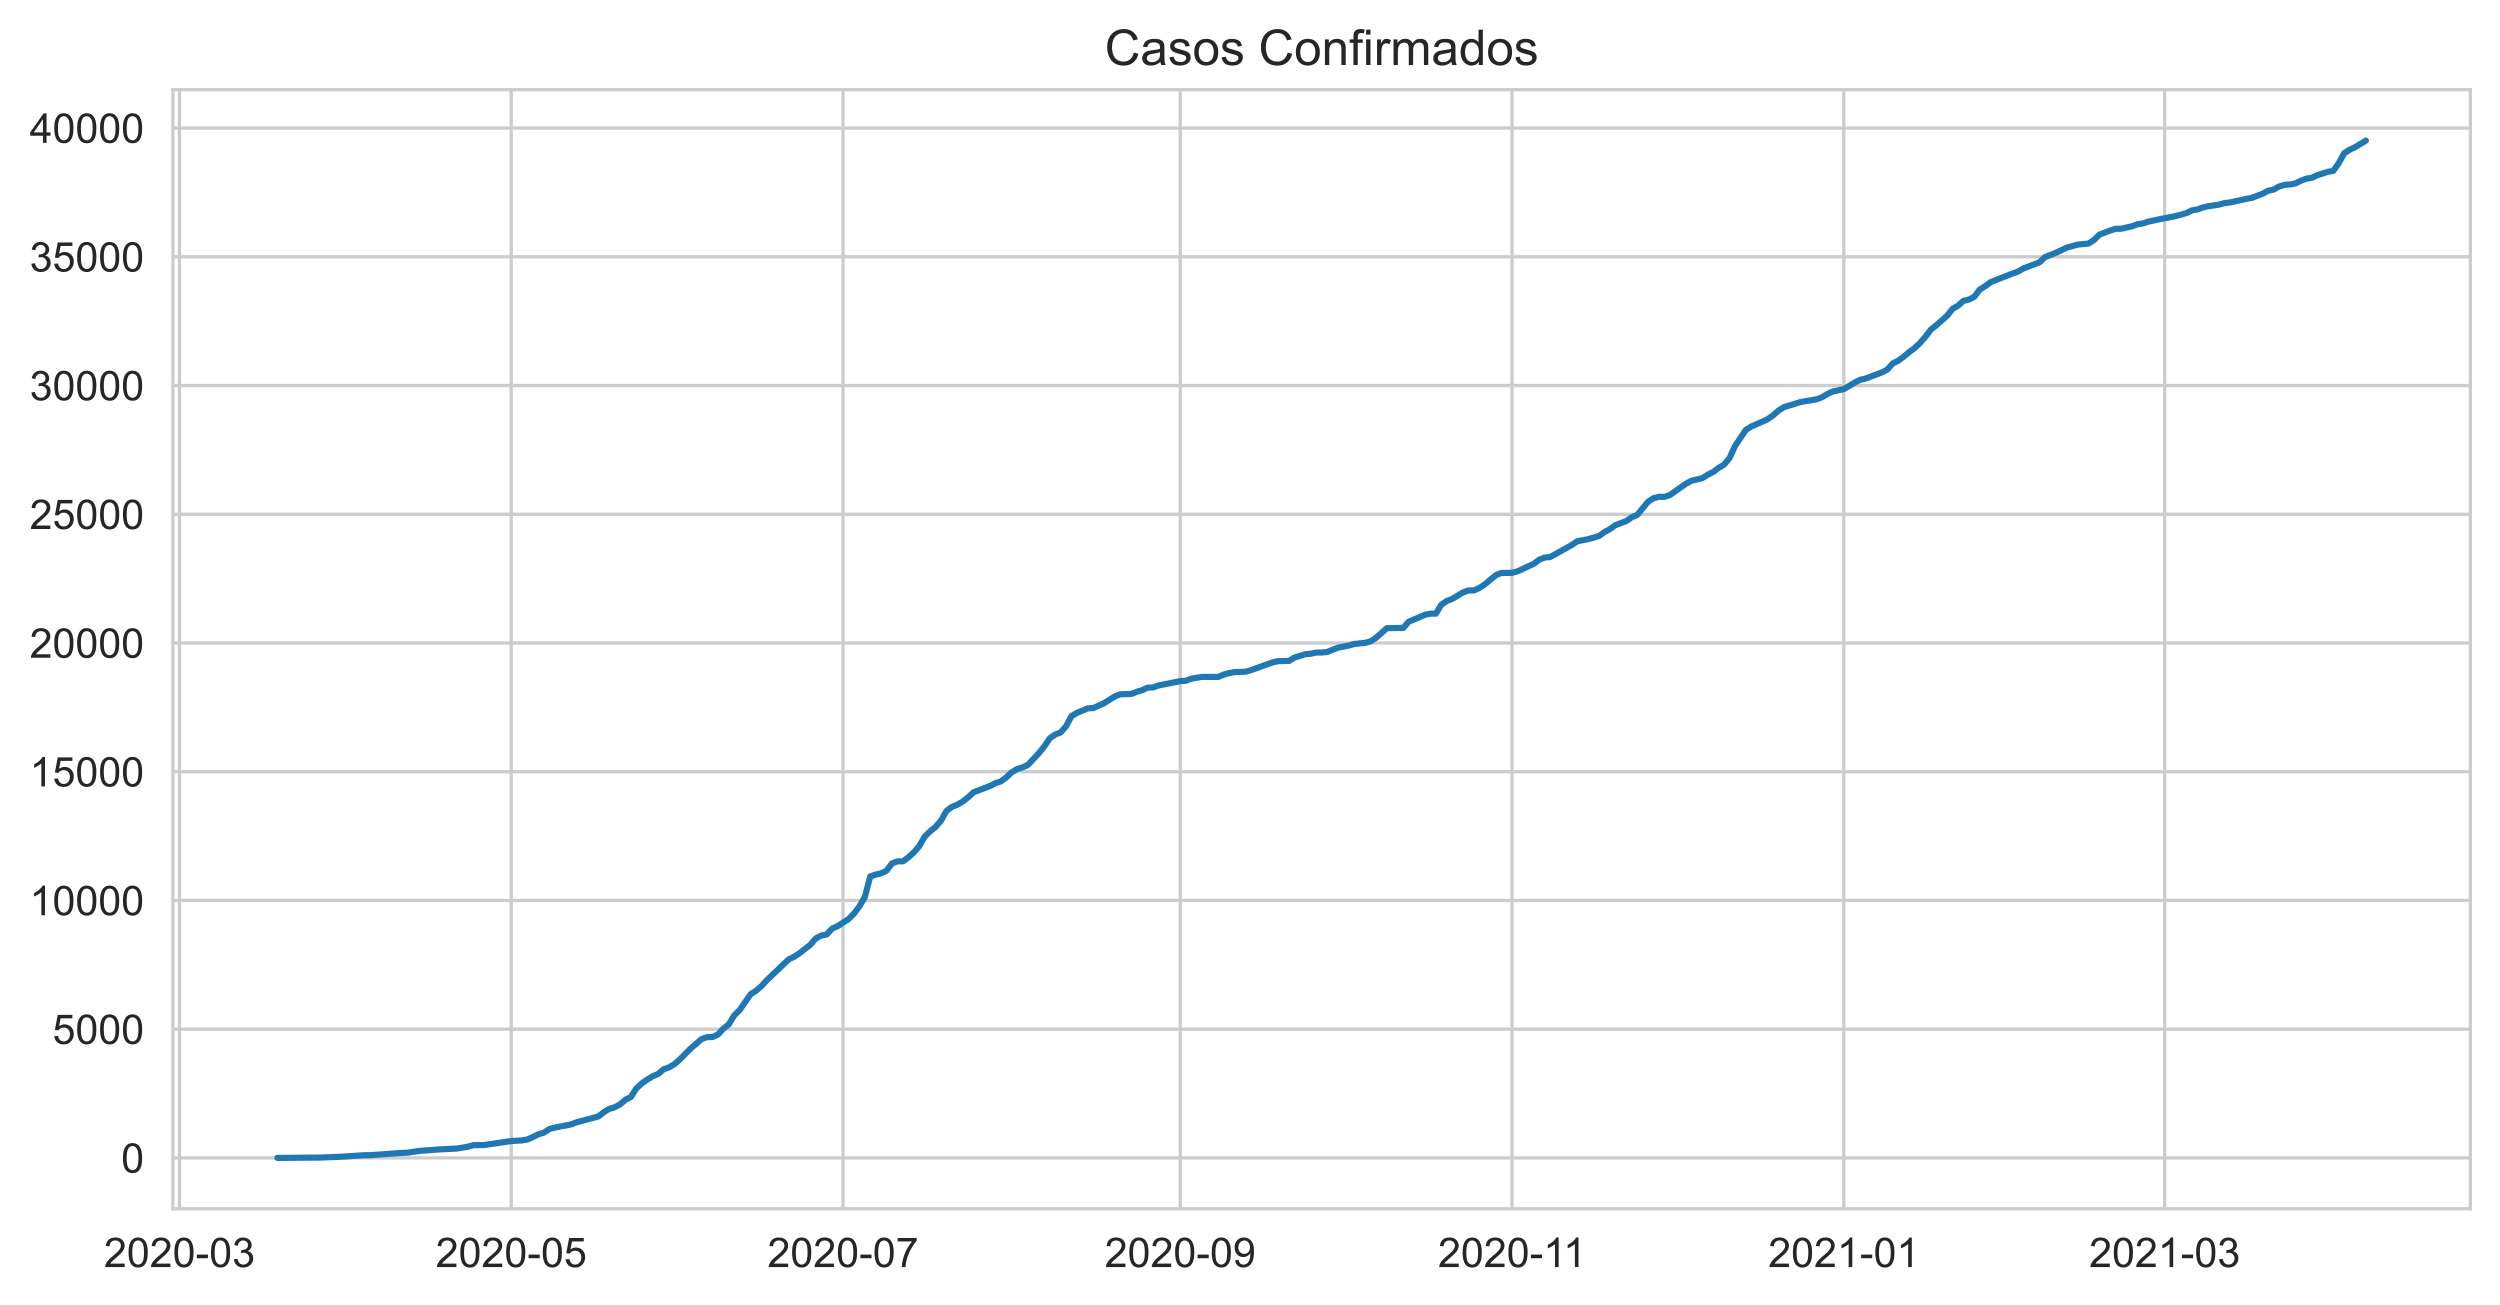
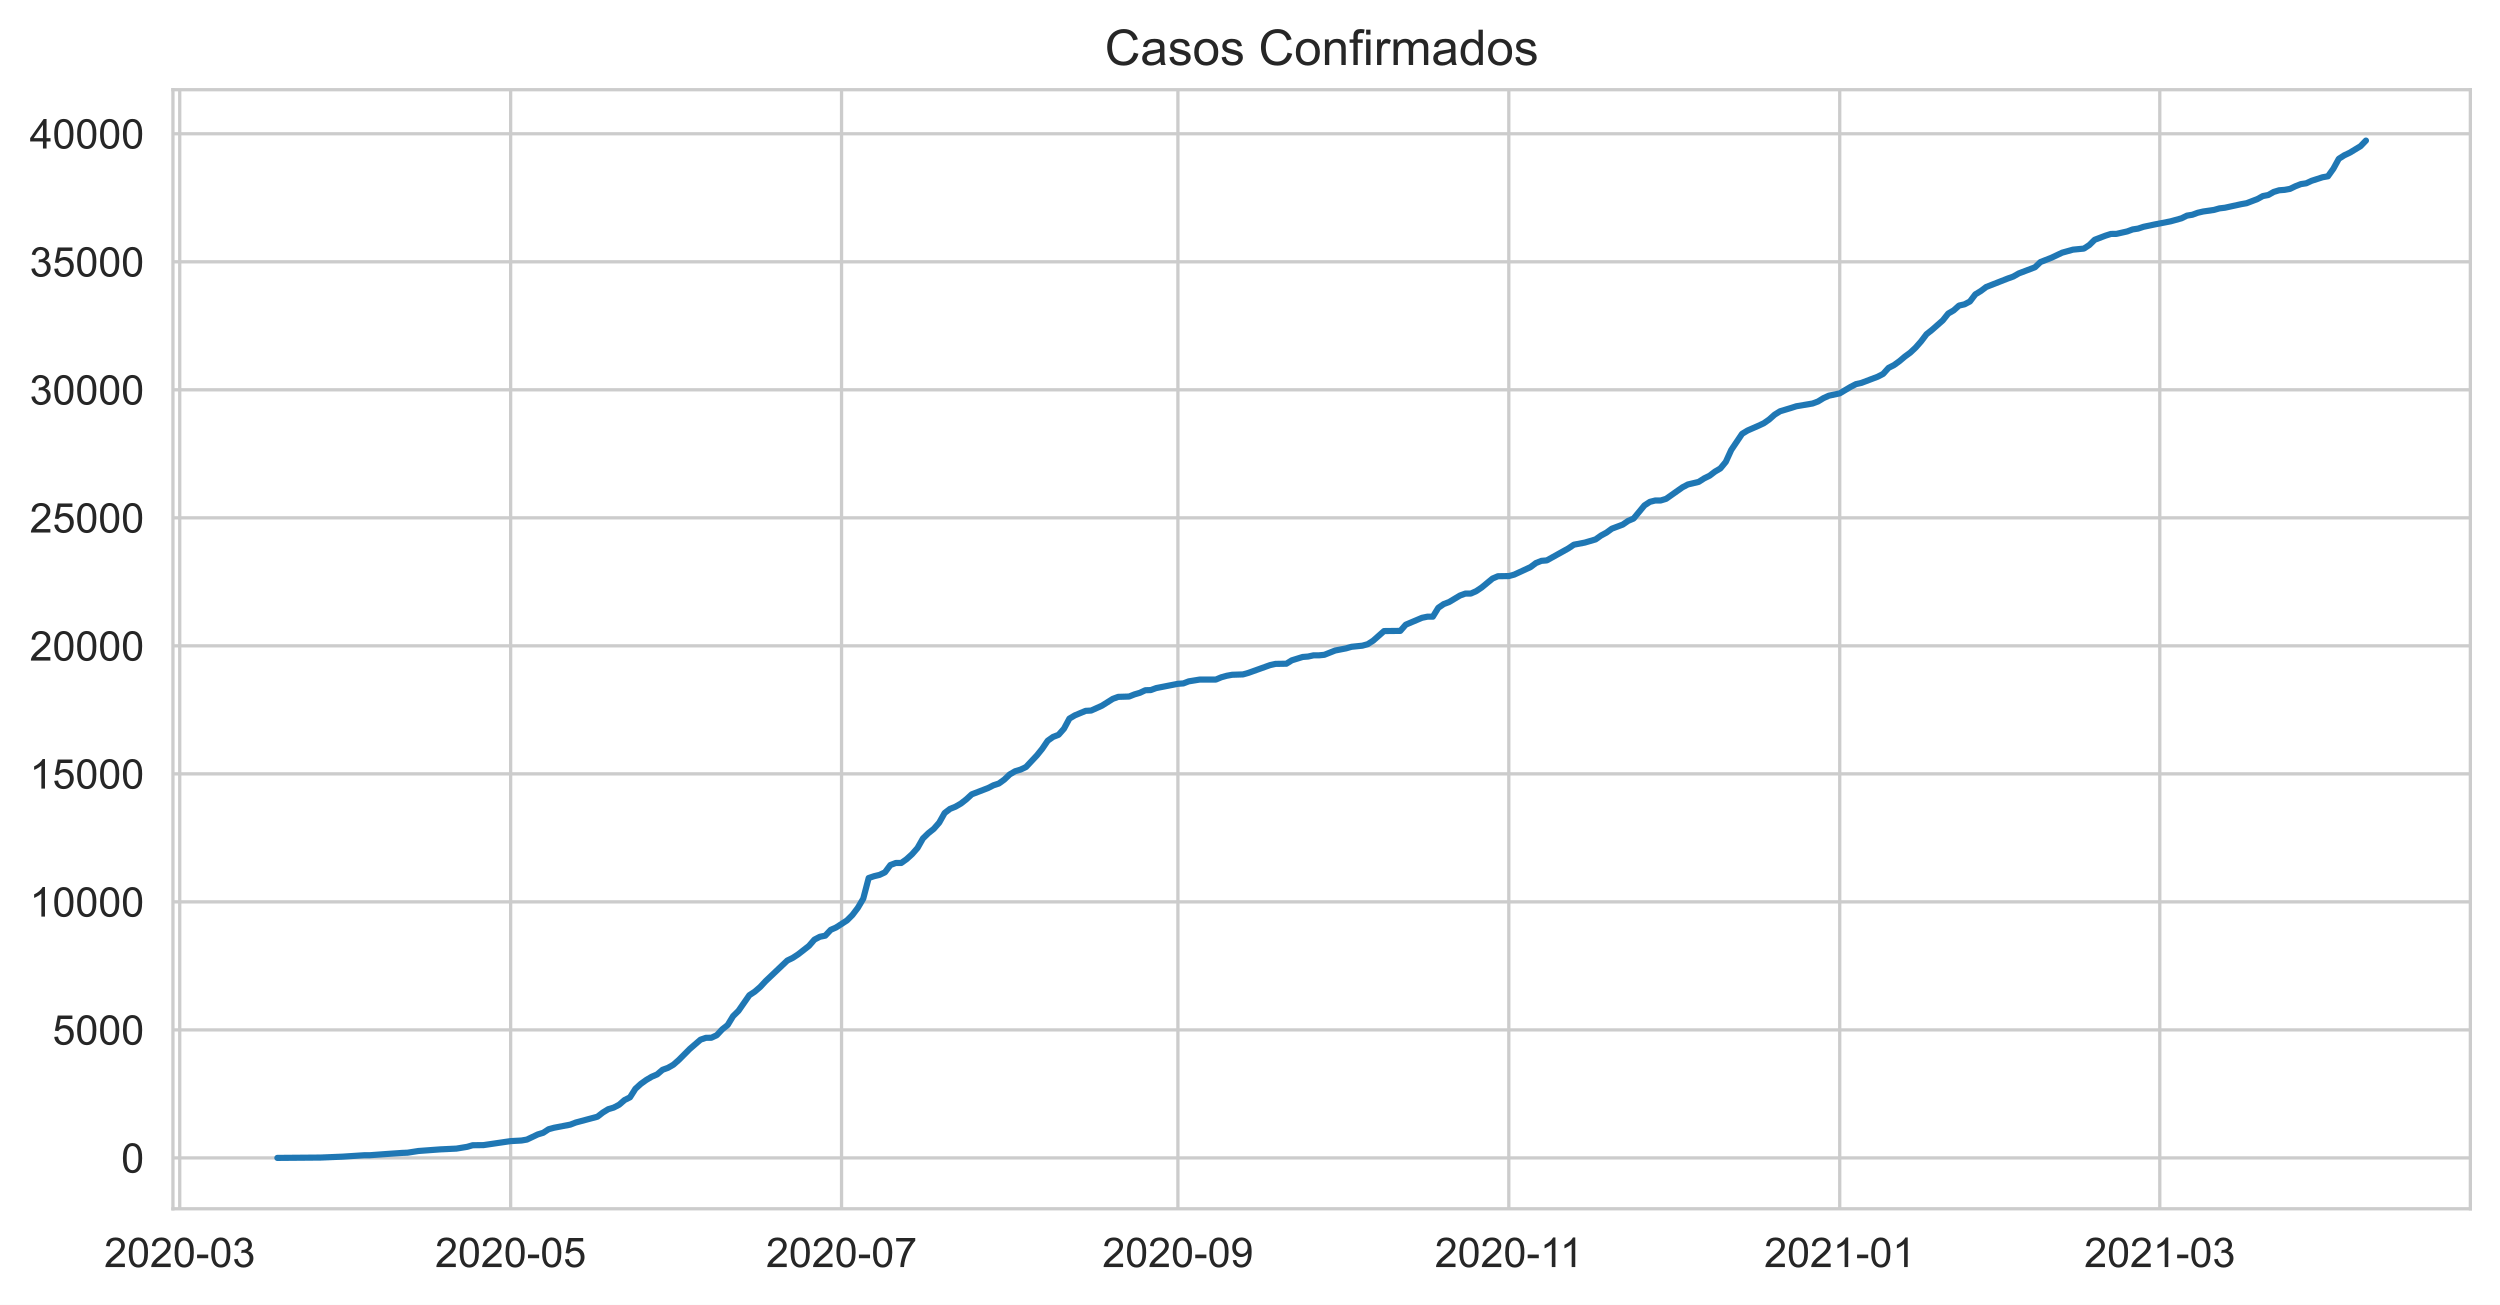
<svg xmlns="http://www.w3.org/2000/svg" xmlns:xlink="http://www.w3.org/1999/xlink" height="316.935pt" version="1.1" viewBox="0 0 607.205 316.935" width="607.205pt">
  <defs>
    <style type="text/css">*{stroke-linecap:butt;stroke-linejoin:round;}</style>
  </defs>
  <g id="figure_1">
    <g id="patch_1">
      <path d="M 0 316.935  L 607.205 316.935  L 607.205 0  L 0 0  z " style="fill:#ffffff;" />
    </g>
    <g id="axes_1">
      <g id="patch_2">
        <path d="M 42.005 293.589  L 600.005 293.589  L 600.005 21.789  L 42.005 21.789  z " style="fill:#ffffff;" />
      </g>
      <g id="matplotlib.axis_1">
        <g id="xtick_1">
          <g id="line2d_1">
-             <path clip-path="url(#p573a81bcd4)" d="M 43.59 293.589  L 43.59 21.789  " style="fill:none;stroke:#cccccc;stroke-linecap:round;stroke-width:0.8;" />
+             <path clip-path="url(#pfd7c9fdc1a)" d="M 43.652 293.589  L 43.652 21.789  " style="fill:none;stroke:#cccccc;stroke-linecap:round;stroke-width:0.8;" />
          </g>
          <g id="text_1">
-             <g style="fill:#262626;" transform="translate(25.24226 307.7472)scale(0.1 -0.1)">
+             <g style="fill:#262626;" transform="translate(25.30402 307.7472)scale(0.1 -0.1)">
              <defs>
                <path d="M 3222 541  L 3222 0  L 194 0  Q 188 203 259 391  Q 375 700 629 1000  Q 884 1300 1366 1694  Q 2113 2306 2375 2664  Q 2638 3022 2638 3341  Q 2638 3675 2398 3904  Q 2159 4134 1775 4134  Q 1369 4134 1125 3890  Q 881 3647 878 3216  L 300 3275  Q 359 3922 746 4261  Q 1134 4600 1788 4600  Q 2447 4600 2831 4234  Q 3216 3869 3216 3328  Q 3216 3053 3103 2787  Q 2991 2522 2730 2228  Q 2469 1934 1863 1422  Q 1356 997 1212 845  Q 1069 694 975 541  L 3222 541  z " id="ArialMT-32" transform="scale(0.015625)" />
                <path d="M 266 2259  Q 266 3072 433 3567  Q 600 4063 929 4331  Q 1259 4600 1759 4600  Q 2128 4600 2406 4451  Q 2684 4303 2865 4023  Q 3047 3744 3150 3342  Q 3253 2941 3253 2259  Q 3253 1453 3087 958  Q 2922 463 2592 192  Q 2263 -78 1759 -78  Q 1097 -78 719 397  Q 266 969 266 2259  z M 844 2259  Q 844 1131 1108 757  Q 1372 384 1759 384  Q 2147 384 2411 759  Q 2675 1134 2675 2259  Q 2675 3391 2411 3762  Q 2147 4134 1753 4134  Q 1366 4134 1134 3806  Q 844 3388 844 2259  z " id="ArialMT-30" transform="scale(0.015625)" />
                <path d="M 203 1375  L 203 1941  L 1931 1941  L 1931 1375  L 203 1375  z " id="ArialMT-2d" transform="scale(0.015625)" />
                <path d="M 269 1209  L 831 1284  Q 928 806 1161 595  Q 1394 384 1728 384  Q 2125 384 2398 659  Q 2672 934 2672 1341  Q 2672 1728 2419 1979  Q 2166 2231 1775 2231  Q 1616 2231 1378 2169  L 1441 2663  Q 1497 2656 1531 2656  Q 1891 2656 2178 2843  Q 2466 3031 2466 3422  Q 2466 3731 2256 3934  Q 2047 4138 1716 4138  Q 1388 4138 1169 3931  Q 950 3725 888 3313  L 325 3413  Q 428 3978 793 4289  Q 1159 4600 1703 4600  Q 2078 4600 2393 4439  Q 2709 4278 2876 4000  Q 3044 3722 3044 3409  Q 3044 3113 2884 2869  Q 2725 2625 2413 2481  Q 2819 2388 3044 2092  Q 3269 1797 3269 1353  Q 3269 753 2831 336  Q 2394 -81 1725 -81  Q 1122 -81 723 278  Q 325 638 269 1209  z " id="ArialMT-33" transform="scale(0.015625)" />
              </defs>
              <use xlink:href="#ArialMT-32" />
              <use x="55.615" xlink:href="#ArialMT-30" />
              <use x="111.23" xlink:href="#ArialMT-32" />
              <use x="166.846" xlink:href="#ArialMT-30" />
              <use x="222.461" xlink:href="#ArialMT-2d" />
              <use x="255.762" xlink:href="#ArialMT-30" />
              <use x="311.377" xlink:href="#ArialMT-33" />
            </g>
          </g>
        </g>
        <g id="xtick_2">
          <g id="line2d_2">
-             <path clip-path="url(#p573a81bcd4)" d="M 124.172 293.589  L 124.172 21.789  " style="fill:none;stroke:#cccccc;stroke-linecap:round;stroke-width:0.8;" />
+             <path clip-path="url(#pfd7c9fdc1a)" d="M 124.025 293.589  L 124.025 21.789  " style="fill:none;stroke:#cccccc;stroke-linecap:round;stroke-width:0.8;" />
          </g>
          <g id="text_2">
-             <g style="fill:#262626;" transform="translate(105.8246 307.7472)scale(0.1 -0.1)">
+             <g style="fill:#262626;" transform="translate(105.6771 307.7472)scale(0.1 -0.1)">
              <defs>
                <path d="M 266 1200  L 856 1250  Q 922 819 1161 601  Q 1400 384 1738 384  Q 2144 384 2425 690  Q 2706 997 2706 1503  Q 2706 1984 2436 2262  Q 2166 2541 1728 2541  Q 1456 2541 1237 2417  Q 1019 2294 894 2097  L 366 2166  L 809 4519  L 3088 4519  L 3088 3981  L 1259 3981  L 1013 2750  Q 1425 3038 1878 3038  Q 2478 3038 2890 2622  Q 3303 2206 3303 1553  Q 3303 931 2941 478  Q 2500 -78 1738 -78  Q 1113 -78 717 272  Q 322 622 266 1200  z " id="ArialMT-35" transform="scale(0.015625)" />
              </defs>
              <use xlink:href="#ArialMT-32" />
              <use x="55.615" xlink:href="#ArialMT-30" />
              <use x="111.23" xlink:href="#ArialMT-32" />
              <use x="166.846" xlink:href="#ArialMT-30" />
              <use x="222.461" xlink:href="#ArialMT-2d" />
              <use x="255.762" xlink:href="#ArialMT-30" />
              <use x="311.377" xlink:href="#ArialMT-35" />
            </g>
          </g>
        </g>
        <g id="xtick_3">
          <g id="line2d_3">
-             <path clip-path="url(#p573a81bcd4)" d="M 204.755 293.589  L 204.755 21.789  " style="fill:none;stroke:#cccccc;stroke-linecap:round;stroke-width:0.8;" />
+             <path clip-path="url(#pfd7c9fdc1a)" d="M 204.398 293.589  L 204.398 21.789  " style="fill:none;stroke:#cccccc;stroke-linecap:round;stroke-width:0.8;" />
          </g>
          <g id="text_3">
-             <g style="fill:#262626;" transform="translate(186.407 307.7472)scale(0.1 -0.1)">
+             <g style="fill:#262626;" transform="translate(186.0502 307.7472)scale(0.1 -0.1)">
              <defs>
                <path d="M 303 3981  L 303 4522  L 3269 4522  L 3269 4084  Q 2831 3619 2401 2847  Q 1972 2075 1738 1259  Q 1569 684 1522 0  L 944 0  Q 953 541 1156 1306  Q 1359 2072 1739 2783  Q 2119 3494 2547 3981  L 303 3981  z " id="ArialMT-37" transform="scale(0.015625)" />
              </defs>
              <use xlink:href="#ArialMT-32" />
              <use x="55.615" xlink:href="#ArialMT-30" />
              <use x="111.23" xlink:href="#ArialMT-32" />
              <use x="166.846" xlink:href="#ArialMT-30" />
              <use x="222.461" xlink:href="#ArialMT-2d" />
              <use x="255.762" xlink:href="#ArialMT-30" />
              <use x="311.377" xlink:href="#ArialMT-37" />
            </g>
          </g>
        </g>
        <g id="xtick_4">
          <g id="line2d_4">
-             <path clip-path="url(#p573a81bcd4)" d="M 286.658 293.589  L 286.658 21.789  " style="fill:none;stroke:#cccccc;stroke-linecap:round;stroke-width:0.8;" />
+             <path clip-path="url(#pfd7c9fdc1a)" d="M 286.089 293.589  L 286.089 21.789  " style="fill:none;stroke:#cccccc;stroke-linecap:round;stroke-width:0.8;" />
          </g>
          <g id="text_4">
-             <g style="fill:#262626;" transform="translate(268.3104 307.7472)scale(0.1 -0.1)">
+             <g style="fill:#262626;" transform="translate(267.7409 307.7472)scale(0.1 -0.1)">
              <defs>
                <path d="M 350 1059  L 891 1109  Q 959 728 1153 556  Q 1347 384 1650 384  Q 1909 384 2104 503  Q 2300 622 2425 820  Q 2550 1019 2634 1356  Q 2719 1694 2719 2044  Q 2719 2081 2716 2156  Q 2547 1888 2255 1720  Q 1963 1553 1622 1553  Q 1053 1553 659 1965  Q 266 2378 266 3053  Q 266 3750 677 4175  Q 1088 4600 1706 4600  Q 2153 4600 2523 4359  Q 2894 4119 3086 3673  Q 3278 3228 3278 2384  Q 3278 1506 3087 986  Q 2897 466 2520 194  Q 2144 -78 1638 -78  Q 1100 -78 759 220  Q 419 519 350 1059  z M 2653 3081  Q 2653 3566 2395 3850  Q 2138 4134 1775 4134  Q 1400 4134 1122 3828  Q 844 3522 844 3034  Q 844 2597 1108 2323  Q 1372 2050 1759 2050  Q 2150 2050 2401 2323  Q 2653 2597 2653 3081  z " id="ArialMT-39" transform="scale(0.015625)" />
              </defs>
              <use xlink:href="#ArialMT-32" />
              <use x="55.615" xlink:href="#ArialMT-30" />
              <use x="111.23" xlink:href="#ArialMT-32" />
              <use x="166.846" xlink:href="#ArialMT-30" />
              <use x="222.461" xlink:href="#ArialMT-2d" />
              <use x="255.762" xlink:href="#ArialMT-30" />
              <use x="311.377" xlink:href="#ArialMT-39" />
            </g>
          </g>
        </g>
        <g id="xtick_5">
          <g id="line2d_5">
-             <path clip-path="url(#p573a81bcd4)" d="M 367.24 293.589  L 367.24 21.789  " style="fill:none;stroke:#cccccc;stroke-linecap:round;stroke-width:0.8;" />
+             <path clip-path="url(#pfd7c9fdc1a)" d="M 366.462 293.589  L 366.462 21.789  " style="fill:none;stroke:#cccccc;stroke-linecap:round;stroke-width:0.8;" />
          </g>
          <g id="text_5">
-             <g style="fill:#262626;" transform="translate(349.2616 307.7472)scale(0.1 -0.1)">
+             <g style="fill:#262626;" transform="translate(348.4827 307.7472)scale(0.1 -0.1)">
              <defs>
                <path d="M 2384 0  L 1822 0  L 1822 3584  Q 1619 3391 1289 3197  Q 959 3003 697 2906  L 697 3450  Q 1169 3672 1522 3987  Q 1875 4303 2022 4600  L 2384 4600  L 2384 0  z " id="ArialMT-31" transform="scale(0.015625)" />
              </defs>
              <use xlink:href="#ArialMT-32" />
              <use x="55.615" xlink:href="#ArialMT-30" />
              <use x="111.23" xlink:href="#ArialMT-32" />
              <use x="166.846" xlink:href="#ArialMT-30" />
              <use x="222.461" xlink:href="#ArialMT-2d" />
              <use x="255.762" xlink:href="#ArialMT-31" />
              <use x="304.002" xlink:href="#ArialMT-31" />
            </g>
          </g>
        </g>
        <g id="xtick_6">
          <g id="line2d_6">
-             <path clip-path="url(#p573a81bcd4)" d="M 447.823 293.589  L 447.823 21.789  " style="fill:none;stroke:#cccccc;stroke-linecap:round;stroke-width:0.8;" />
+             <path clip-path="url(#pfd7c9fdc1a)" d="M 446.835 293.589  L 446.835 21.789  " style="fill:none;stroke:#cccccc;stroke-linecap:round;stroke-width:0.8;" />
          </g>
          <g id="text_6">
-             <g style="fill:#262626;" transform="translate(429.4752 307.7472)scale(0.1 -0.1)">
+             <g style="fill:#262626;" transform="translate(428.487 307.7472)scale(0.1 -0.1)">
              <use xlink:href="#ArialMT-32" />
              <use x="55.615" xlink:href="#ArialMT-30" />
              <use x="111.23" xlink:href="#ArialMT-32" />
              <use x="166.846" xlink:href="#ArialMT-31" />
              <use x="222.461" xlink:href="#ArialMT-2d" />
              <use x="255.762" xlink:href="#ArialMT-30" />
              <use x="311.377" xlink:href="#ArialMT-31" />
            </g>
          </g>
        </g>
        <g id="xtick_7">
          <g id="line2d_7">
-             <path clip-path="url(#p573a81bcd4)" d="M 525.763 293.589  L 525.763 21.789  " style="fill:none;stroke:#cccccc;stroke-linecap:round;stroke-width:0.8;" />
+             <path clip-path="url(#pfd7c9fdc1a)" d="M 524.573 293.589  L 524.573 21.789  " style="fill:none;stroke:#cccccc;stroke-linecap:round;stroke-width:0.8;" />
          </g>
          <g id="text_7">
-             <g style="fill:#262626;" transform="translate(507.4156 307.7472)scale(0.1 -0.1)">
+             <g style="fill:#262626;" transform="translate(506.2249 307.7472)scale(0.1 -0.1)">
              <use xlink:href="#ArialMT-32" />
              <use x="55.615" xlink:href="#ArialMT-30" />
              <use x="111.23" xlink:href="#ArialMT-32" />
              <use x="166.846" xlink:href="#ArialMT-31" />
              <use x="222.461" xlink:href="#ArialMT-2d" />
              <use x="255.762" xlink:href="#ArialMT-30" />
              <use x="311.377" xlink:href="#ArialMT-33" />
            </g>
          </g>
        </g>
      </g>
      <g id="matplotlib.axis_2">
        <g id="ytick_1">
          <g id="line2d_8">
-             <path clip-path="url(#p573a81bcd4)" d="M 42.005 281.235  L 600.005 281.235  " style="fill:none;stroke:#cccccc;stroke-linecap:round;stroke-width:0.8;" />
+             <path clip-path="url(#pfd7c9fdc1a)" d="M 42.005 281.235  L 600.005 281.235  " style="fill:none;stroke:#cccccc;stroke-linecap:round;stroke-width:0.8;" />
          </g>
          <g id="text_8">
            <g style="fill:#262626;" transform="translate(29.44375 284.8137)scale(0.1 -0.1)">
              <use xlink:href="#ArialMT-30" />
            </g>
          </g>
        </g>
        <g id="ytick_2">
          <g id="line2d_9">
-             <path clip-path="url(#p573a81bcd4)" d="M 42.005 249.969  L 600.005 249.969  " style="fill:none;stroke:#cccccc;stroke-linecap:round;stroke-width:0.8;" />
+             <path clip-path="url(#pfd7c9fdc1a)" d="M 42.005 250.142  L 600.005 250.142  " style="fill:none;stroke:#cccccc;stroke-linecap:round;stroke-width:0.8;" />
          </g>
          <g id="text_9">
-             <g style="fill:#262626;" transform="translate(12.76094 253.5475)scale(0.1 -0.1)">
+             <g style="fill:#262626;" transform="translate(12.76094 253.7206)scale(0.1 -0.1)">
              <use xlink:href="#ArialMT-35" />
              <use x="55.615" xlink:href="#ArialMT-30" />
              <use x="111.23" xlink:href="#ArialMT-30" />
              <use x="166.846" xlink:href="#ArialMT-30" />
            </g>
          </g>
        </g>
        <g id="ytick_3">
          <g id="line2d_10">
-             <path clip-path="url(#p573a81bcd4)" d="M 42.005 218.702  L 600.005 218.702  " style="fill:none;stroke:#cccccc;stroke-linecap:round;stroke-width:0.8;" />
+             <path clip-path="url(#pfd7c9fdc1a)" d="M 42.005 219.049  L 600.005 219.049  " style="fill:none;stroke:#cccccc;stroke-linecap:round;stroke-width:0.8;" />
          </g>
          <g id="text_10">
-             <g style="fill:#262626;" transform="translate(7.2 222.2812)scale(0.1 -0.1)">
+             <g style="fill:#262626;" transform="translate(7.2 222.6275)scale(0.1 -0.1)">
              <use xlink:href="#ArialMT-31" />
              <use x="55.615" xlink:href="#ArialMT-30" />
              <use x="111.23" xlink:href="#ArialMT-30" />
              <use x="166.846" xlink:href="#ArialMT-30" />
              <use x="222.461" xlink:href="#ArialMT-30" />
            </g>
          </g>
        </g>
        <g id="ytick_4">
          <g id="line2d_11">
-             <path clip-path="url(#p573a81bcd4)" d="M 42.005 187.436  L 600.005 187.436  " style="fill:none;stroke:#cccccc;stroke-linecap:round;stroke-width:0.8;" />
+             <path clip-path="url(#pfd7c9fdc1a)" d="M 42.005 187.955  L 600.005 187.955  " style="fill:none;stroke:#cccccc;stroke-linecap:round;stroke-width:0.8;" />
          </g>
          <g id="text_11">
-             <g style="fill:#262626;" transform="translate(7.2 191.015)scale(0.1 -0.1)">
+             <g style="fill:#262626;" transform="translate(7.2 191.5343)scale(0.1 -0.1)">
              <use xlink:href="#ArialMT-31" />
              <use x="55.615" xlink:href="#ArialMT-35" />
              <use x="111.23" xlink:href="#ArialMT-30" />
              <use x="166.846" xlink:href="#ArialMT-30" />
              <use x="222.461" xlink:href="#ArialMT-30" />
            </g>
          </g>
        </g>
        <g id="ytick_5">
          <g id="line2d_12">
-             <path clip-path="url(#p573a81bcd4)" d="M 42.005 156.17  L 600.005 156.17  " style="fill:none;stroke:#cccccc;stroke-linecap:round;stroke-width:0.8;" />
+             <path clip-path="url(#pfd7c9fdc1a)" d="M 42.005 156.862  L 600.005 156.862  " style="fill:none;stroke:#cccccc;stroke-linecap:round;stroke-width:0.8;" />
          </g>
          <g id="text_12">
-             <g style="fill:#262626;" transform="translate(7.2 159.7487)scale(0.1 -0.1)">
+             <g style="fill:#262626;" transform="translate(7.2 160.4412)scale(0.1 -0.1)">
              <use xlink:href="#ArialMT-32" />
              <use x="55.615" xlink:href="#ArialMT-30" />
              <use x="111.23" xlink:href="#ArialMT-30" />
              <use x="166.846" xlink:href="#ArialMT-30" />
              <use x="222.461" xlink:href="#ArialMT-30" />
            </g>
          </g>
        </g>
        <g id="ytick_6">
          <g id="line2d_13">
-             <path clip-path="url(#p573a81bcd4)" d="M 42.005 124.904  L 600.005 124.904  " style="fill:none;stroke:#cccccc;stroke-linecap:round;stroke-width:0.8;" />
+             <path clip-path="url(#pfd7c9fdc1a)" d="M 42.005 125.769  L 600.005 125.769  " style="fill:none;stroke:#cccccc;stroke-linecap:round;stroke-width:0.8;" />
          </g>
          <g id="text_13">
-             <g style="fill:#262626;" transform="translate(7.2 128.4825)scale(0.1 -0.1)">
+             <g style="fill:#262626;" transform="translate(7.2 129.3481)scale(0.1 -0.1)">
              <use xlink:href="#ArialMT-32" />
              <use x="55.615" xlink:href="#ArialMT-35" />
              <use x="111.23" xlink:href="#ArialMT-30" />
              <use x="166.846" xlink:href="#ArialMT-30" />
              <use x="222.461" xlink:href="#ArialMT-30" />
            </g>
          </g>
        </g>
        <g id="ytick_7">
          <g id="line2d_14">
-             <path clip-path="url(#p573a81bcd4)" d="M 42.005 93.637  L 600.005 93.637  " style="fill:none;stroke:#cccccc;stroke-linecap:round;stroke-width:0.8;" />
+             <path clip-path="url(#pfd7c9fdc1a)" d="M 42.005 94.676  L 600.005 94.676  " style="fill:none;stroke:#cccccc;stroke-linecap:round;stroke-width:0.8;" />
          </g>
          <g id="text_14">
-             <g style="fill:#262626;" transform="translate(7.2 97.21624)scale(0.1 -0.1)">
+             <g style="fill:#262626;" transform="translate(7.2 98.25494)scale(0.1 -0.1)">
              <use xlink:href="#ArialMT-33" />
              <use x="55.615" xlink:href="#ArialMT-30" />
              <use x="111.23" xlink:href="#ArialMT-30" />
              <use x="166.846" xlink:href="#ArialMT-30" />
              <use x="222.461" xlink:href="#ArialMT-30" />
            </g>
          </g>
        </g>
        <g id="ytick_8">
          <g id="line2d_15">
-             <path clip-path="url(#p573a81bcd4)" d="M 42.005 62.371  L 600.005 62.371  " style="fill:none;stroke:#cccccc;stroke-linecap:round;stroke-width:0.8;" />
+             <path clip-path="url(#pfd7c9fdc1a)" d="M 42.005 63.583  L 600.005 63.583  " style="fill:none;stroke:#cccccc;stroke-linecap:round;stroke-width:0.8;" />
          </g>
          <g id="text_15">
-             <g style="fill:#262626;" transform="translate(7.2 65.95)scale(0.1 -0.1)">
+             <g style="fill:#262626;" transform="translate(7.2 67.16181)scale(0.1 -0.1)">
              <use xlink:href="#ArialMT-33" />
              <use x="55.615" xlink:href="#ArialMT-35" />
              <use x="111.23" xlink:href="#ArialMT-30" />
              <use x="166.846" xlink:href="#ArialMT-30" />
              <use x="222.461" xlink:href="#ArialMT-30" />
            </g>
          </g>
        </g>
        <g id="ytick_9">
          <g id="line2d_16">
-             <path clip-path="url(#p573a81bcd4)" d="M 42.005 31.105  L 600.005 31.105  " style="fill:none;stroke:#cccccc;stroke-linecap:round;stroke-width:0.8;" />
+             <path clip-path="url(#pfd7c9fdc1a)" d="M 42.005 32.49  L 600.005 32.49  " style="fill:none;stroke:#cccccc;stroke-linecap:round;stroke-width:0.8;" />
          </g>
          <g id="text_16">
-             <g style="fill:#262626;" transform="translate(7.2 34.68375)scale(0.1 -0.1)">
+             <g style="fill:#262626;" transform="translate(7.2 36.06867)scale(0.1 -0.1)">
              <defs>
                <path d="M 2069 0  L 2069 1097  L 81 1097  L 81 1613  L 2172 4581  L 2631 4581  L 2631 1613  L 3250 1613  L 3250 1097  L 2631 1097  L 2631 0  L 2069 0  z M 2069 1613  L 2069 3678  L 634 1613  L 2069 1613  z " id="ArialMT-34" transform="scale(0.015625)" />
              </defs>
              <use xlink:href="#ArialMT-34" />
              <use x="55.615" xlink:href="#ArialMT-30" />
              <use x="111.23" xlink:href="#ArialMT-30" />
              <use x="166.846" xlink:href="#ArialMT-30" />
              <use x="222.461" xlink:href="#ArialMT-30" />
            </g>
          </g>
        </g>
      </g>
      <g id="line2d_17">
-         <path clip-path="url(#p573a81bcd4)" d="M 67.368 281.235  L 77.937 281.147  L 83.221 280.928  L 88.505 280.584  L 89.826 280.584  L 93.789 280.291  L 97.752 280.015  L 99.073 279.959  L 101.715 279.546  L 106.999 279.152  L 110.962 278.965  L 113.604 278.527  L 114.925 278.139  L 117.567 278.108  L 124.172 277.133  L 126.814 276.989  L 128.135 276.758  L 130.777 275.501  L 132.098 275.1  L 133.419 274.231  L 134.74 273.869  L 138.704 273.106  L 140.025 272.593  L 145.309 271.173  L 146.63 270.148  L 147.951 269.335  L 149.272 268.941  L 150.593 268.247  L 151.914 267.102  L 153.235 266.44  L 154.556 264.351  L 155.877 263.15  L 157.198 262.2  L 158.519 261.412  L 159.84 260.849  L 161.161 259.717  L 162.482 259.236  L 163.803 258.473  L 165.124 257.31  L 167.766 254.646  L 170.408 252.357  L 171.729 251.907  L 173.05 251.888  L 174.371 251.263  L 175.692 249.837  L 177.013 248.793  L 178.334 246.623  L 179.655 245.316  L 182.297 241.502  L 183.618 240.632  L 184.939 239.494  L 186.26 238.062  L 191.544 233.029  L 192.865 232.384  L 194.187 231.515  L 196.829 229.445  L 198.15 227.92  L 199.471 227.226  L 200.792 226.957  L 202.113 225.531  L 203.434 224.949  L 206.076 223.236  L 207.397 221.917  L 208.718 220.159  L 210.039 217.921  L 211.36 212.874  L 212.681 212.43  L 214.002 212.111  L 215.323 211.486  L 216.644 209.704  L 217.965 209.204  L 219.286 209.204  L 220.607 208.259  L 221.928 207.053  L 223.249 205.545  L 224.57 203.213  L 225.891 201.925  L 227.212 200.868  L 228.533 199.355  L 229.854 196.997  L 231.175 195.984  L 232.496 195.459  L 233.817 194.69  L 235.138 193.658  L 236.459 192.439  L 240.422 190.907  L 241.743 190.231  L 243.064 189.794  L 244.385 188.837  L 245.706 187.574  L 247.027 186.798  L 248.348 186.398  L 249.669 185.766  L 252.312 182.94  L 253.633 181.295  L 254.954 179.344  L 256.275 178.406  L 257.596 177.906  L 258.917 176.405  L 260.238 173.942  L 261.559 173.154  L 264.201 172.047  L 265.522 171.978  L 268.164 170.79  L 270.806 169.12  L 272.127 168.633  L 274.769 168.551  L 276.09 168.026  L 277.411 167.638  L 278.732 167.013  L 280.053 166.975  L 281.374 166.488  L 286.658 165.443  L 287.979 165.35  L 289.3 164.843  L 291.942 164.412  L 295.905 164.405  L 297.226 163.849  L 298.547 163.48  L 299.868 163.236  L 302.51 163.148  L 303.831 162.773  L 309.115 160.872  L 310.437 160.578  L 313.079 160.535  L 314.4 159.709  L 317.042 158.89  L 318.363 158.784  L 319.684 158.49  L 321.005 158.49  L 322.326 158.358  L 324.968 157.308  L 327.61 156.789  L 328.931 156.407  L 331.573 156.132  L 332.894 155.763  L 334.215 154.907  L 336.857 152.562  L 340.82 152.518  L 342.141 151.005  L 346.104 149.323  L 347.425 149.047  L 348.746 149.047  L 350.067 146.884  L 351.388 145.971  L 352.709 145.471  L 355.351 143.882  L 356.672 143.401  L 357.993 143.401  L 359.314 142.807  L 360.635 141.919  L 363.277 139.736  L 364.598 139.167  L 367.24 139.13  L 368.562 138.773  L 372.525 136.941  L 373.846 135.947  L 375.167 135.415  L 376.488 135.303  L 381.772 132.357  L 383.093 131.463  L 385.735 130.957  L 388.377 130.175  L 389.698 129.231  L 391.019 128.518  L 392.34 127.555  L 394.982 126.561  L 396.303 125.648  L 397.624 125.085  L 400.266 121.877  L 401.587 121.008  L 402.908 120.67  L 404.229 120.67  L 405.55 120.264  L 409.513 117.462  L 410.834 116.762  L 413.476 116.13  L 414.797 115.28  L 416.118 114.629  L 417.439 113.623  L 418.76 112.841  L 420.081 111.24  L 421.402 108.332  L 424.044 104.393  L 425.365 103.586  L 428.008 102.429  L 429.329 101.81  L 430.65 100.885  L 431.971 99.709  L 433.292 98.884  L 435.934 98.083  L 437.255 97.658  L 441.218 96.983  L 442.539 96.489  L 443.86 95.676  L 445.181 95.076  L 447.823 94.507  L 450.465 92.931  L 451.786 92.249  L 453.107 91.949  L 457.07 90.442  L 458.391 89.754  L 459.712 88.285  L 461.033 87.609  L 462.354 86.652  L 463.675 85.533  L 464.996 84.564  L 466.317 83.319  L 467.638 81.812  L 468.959 80.062  L 470.28 79.011  L 472.922 76.679  L 474.243 75.015  L 475.564 74.246  L 476.885 73.064  L 478.206 72.764  L 479.527 72.07  L 480.848 70.325  L 482.169 69.519  L 483.49 68.524  L 488.775 66.448  L 490.096 65.973  L 491.417 65.216  L 495.38 63.703  L 496.701 62.434  L 499.343 61.402  L 501.985 60.145  L 504.627 59.407  L 507.269 59.151  L 508.59 58.294  L 509.911 56.993  L 512.553 55.987  L 513.874 55.568  L 515.195 55.555  L 517.837 54.955  L 519.158 54.467  L 520.479 54.267  L 521.8 53.829  L 524.442 53.266  L 528.405 52.491  L 531.047 51.753  L 532.368 51.096  L 533.689 50.884  L 535.01 50.396  L 536.331 50.09  L 538.973 49.702  L 540.294 49.327  L 541.615 49.17  L 545.579 48.301  L 546.9 48.064  L 549.542 47.051  L 550.863 46.319  L 552.184 46.063  L 553.505 45.312  L 554.826 44.906  L 556.147 44.806  L 557.468 44.568  L 558.789 43.924  L 560.11 43.405  L 561.431 43.199  L 562.752 42.586  L 565.394 41.729  L 566.715 41.491  L 568.036 39.641  L 569.357 37.221  L 570.678 36.37  L 571.999 35.745  L 574.641 34.144  L 574.641 34.144  " style="fill:none;stroke:#1f77b4;stroke-linecap:round;stroke-width:1.5;" />
+         <path clip-path="url(#pfd7c9fdc1a)" d="M 67.368 281.235  L 77.909 281.148  L 83.179 280.93  L 88.45 280.588  L 89.767 280.588  L 93.72 280.296  L 97.673 280.022  L 98.991 279.966  L 101.626 279.556  L 106.896 279.164  L 110.849 278.977  L 113.484 278.542  L 114.802 278.157  L 117.437 278.126  L 124.025 277.155  L 126.66 277.012  L 127.978 276.782  L 130.613 275.532  L 131.93 275.134  L 133.248 274.27  L 134.565 273.909  L 138.518 273.151  L 139.836 272.641  L 145.106 271.229  L 146.424 270.209  L 147.741 269.401  L 149.059 269.009  L 150.377 268.319  L 151.694 267.181  L 153.012 266.522  L 154.329 264.445  L 155.647 263.251  L 156.965 262.305  L 158.282 261.522  L 159.6 260.962  L 160.917 259.837  L 162.235 259.358  L 163.553 258.599  L 164.87 257.442  L 167.505 254.793  L 170.14 252.517  L 171.458 252.069  L 172.776 252.051  L 174.093 251.429  L 175.411 250.011  L 176.728 248.973  L 178.046 246.815  L 179.364 245.515  L 181.999 241.722  L 183.316 240.857  L 184.634 239.725  L 185.952 238.301  L 191.222 233.295  L 192.54 232.655  L 193.857 231.791  L 196.492 229.732  L 197.81 228.215  L 199.127 227.525  L 200.445 227.257  L 201.763 225.839  L 203.08 225.261  L 205.715 223.557  L 207.033 222.245  L 208.351 220.498  L 209.668 218.271  L 210.986 213.253  L 212.303 212.811  L 213.621 212.494  L 214.939 211.872  L 216.256 210.1  L 217.574 209.602  L 218.891 209.602  L 220.209 208.663  L 221.527 207.463  L 222.844 205.965  L 224.162 203.645  L 225.479 202.364  L 226.797 201.313  L 228.114 199.808  L 229.432 197.464  L 230.75 196.456  L 232.067 195.934  L 233.385 195.169  L 234.702 194.143  L 236.02 192.93  L 239.973 191.407  L 241.29 190.735  L 242.608 190.3  L 243.926 189.348  L 245.243 188.092  L 246.561 187.321  L 247.878 186.923  L 249.196 186.295  L 251.831 183.484  L 253.149 181.849  L 254.466 179.909  L 255.784 178.976  L 257.101 178.478  L 258.419 176.986  L 259.737 174.536  L 261.054 173.752  L 263.689 172.651  L 265.007 172.583  L 267.642 171.401  L 270.277 169.741  L 271.595 169.256  L 274.23 169.175  L 275.548 168.653  L 276.865 168.267  L 278.183 167.645  L 279.501 167.608  L 280.818 167.123  L 286.089 166.085  L 287.406 165.991  L 288.724 165.488  L 291.359 165.058  L 295.312 165.052  L 296.629 164.499  L 297.947 164.132  L 299.264 163.889  L 301.9 163.802  L 303.217 163.429  L 308.488 161.539  L 309.805 161.246  L 312.44 161.203  L 313.758 160.382  L 316.393 159.567  L 317.711 159.462  L 319.028 159.169  L 320.346 159.169  L 321.663 159.039  L 324.299 157.994  L 326.934 157.478  L 328.251 157.099  L 330.887 156.825  L 332.204 156.458  L 333.522 155.606  L 336.157 153.274  L 340.11 153.231  L 341.427 151.726  L 345.38 150.053  L 346.698 149.779  L 348.015 149.779  L 349.333 147.628  L 350.65 146.72  L 351.968 146.222  L 354.603 144.643  L 355.921 144.164  L 357.238 144.164  L 358.556 143.573  L 359.874 142.69  L 362.509 140.52  L 363.826 139.954  L 366.462 139.917  L 367.779 139.562  L 371.732 137.74  L 373.05 136.751  L 374.367 136.223  L 375.685 136.111  L 380.955 133.182  L 382.273 132.293  L 384.908 131.789  L 387.543 131.011  L 388.861 130.072  L 390.178 129.364  L 391.496 128.406  L 394.131 127.417  L 395.449 126.509  L 396.766 125.95  L 399.401 122.759  L 400.719 121.895  L 402.037 121.559  L 403.354 121.559  L 404.672 121.155  L 408.625 118.369  L 409.942 117.673  L 412.577 117.044  L 413.895 116.199  L 415.212 115.552  L 416.53 114.551  L 417.848 113.773  L 419.165 112.181  L 420.483 109.29  L 423.118 105.372  L 424.436 104.57  L 427.071 103.419  L 428.388 102.804  L 429.706 101.883  L 431.024 100.714  L 432.341 99.893  L 434.976 99.097  L 436.294 98.675  L 440.247 98.003  L 441.564 97.512  L 442.882 96.703  L 444.199 96.106  L 446.835 95.54  L 449.47 93.973  L 450.787 93.295  L 452.105 92.997  L 456.058 91.498  L 457.375 90.814  L 458.693 89.353  L 460.011 88.681  L 461.328 87.73  L 462.646 86.617  L 463.963 85.653  L 465.281 84.415  L 466.599 82.917  L 467.916 81.175  L 469.234 80.131  L 471.869 77.811  L 473.187 76.157  L 474.504 75.392  L 475.822 74.217  L 477.139 73.918  L 478.457 73.228  L 479.774 71.493  L 481.092 70.691  L 482.41 69.702  L 487.68 67.637  L 488.998 67.165  L 490.315 66.412  L 494.268 64.907  L 495.586 63.645  L 498.221 62.619  L 500.856 61.369  L 503.491 60.635  L 506.126 60.38  L 507.444 59.528  L 508.761 58.235  L 511.397 57.234  L 512.714 56.817  L 514.032 56.805  L 516.667 56.208  L 517.985 55.723  L 519.302 55.524  L 520.62 55.088  L 523.255 54.529  L 527.208 53.757  L 529.843 53.024  L 531.161 52.371  L 532.478 52.159  L 533.796 51.674  L 535.113 51.37  L 537.748 50.984  L 539.066 50.611  L 540.384 50.455  L 544.336 49.591  L 545.654 49.355  L 548.289 48.347  L 549.607 47.62  L 550.924 47.365  L 552.242 46.618  L 553.56 46.214  L 554.877 46.115  L 556.195 45.878  L 557.512 45.238  L 558.83 44.722  L 560.148 44.517  L 561.465 43.907  L 564.1 43.055  L 565.418 42.819  L 566.736 40.978  L 568.053 38.572  L 569.371 37.726  L 570.688 37.104  L 573.323 35.512  L 574.641 34.144  L 574.641 34.144  " style="fill:none;stroke:#1f77b4;stroke-linecap:round;stroke-width:1.5;" />
      </g>
      <g id="patch_3">
        <path d="M 42.005 293.589  L 42.005 21.789  " style="fill:none;stroke:#cccccc;stroke-linecap:square;stroke-linejoin:miter;stroke-width:0.8;" />
      </g>
      <g id="patch_4">
        <path d="M 600.005 293.589  L 600.005 21.789  " style="fill:none;stroke:#cccccc;stroke-linecap:square;stroke-linejoin:miter;stroke-width:0.8;" />
      </g>
      <g id="patch_5">
        <path d="M 42.005 293.589  L 600.005 293.589  " style="fill:none;stroke:#cccccc;stroke-linecap:square;stroke-linejoin:miter;stroke-width:0.8;" />
      </g>
      <g id="patch_6">
        <path d="M 42.005 21.789  L 600.005 21.789  " style="fill:none;stroke:#cccccc;stroke-linecap:square;stroke-linejoin:miter;stroke-width:0.8;" />
      </g>
      <g id="text_17">
        <g style="fill:#262626;" transform="translate(268.32 15.78937)scale(0.12 -0.12)">
          <defs>
            <path d="M 3763 1606  L 4369 1453  Q 4178 706 3683 314  Q 3188 -78 2472 -78  Q 1731 -78 1267 223  Q 803 525 561 1097  Q 319 1669 319 2325  Q 319 3041 592 3573  Q 866 4106 1370 4382  Q 1875 4659 2481 4659  Q 3169 4659 3637 4309  Q 4106 3959 4291 3325  L 3694 3184  Q 3534 3684 3231 3912  Q 2928 4141 2469 4141  Q 1941 4141 1586 3887  Q 1231 3634 1087 3207  Q 944 2781 944 2328  Q 944 1744 1114 1308  Q 1284 872 1643 656  Q 2003 441 2422 441  Q 2931 441 3284 734  Q 3638 1028 3763 1606  z " id="ArialMT-43" transform="scale(0.015625)" />
            <path d="M 2588 409  Q 2275 144 1986 34  Q 1697 -75 1366 -75  Q 819 -75 525 192  Q 231 459 231 875  Q 231 1119 342 1320  Q 453 1522 633 1644  Q 813 1766 1038 1828  Q 1203 1872 1538 1913  Q 2219 1994 2541 2106  Q 2544 2222 2544 2253  Q 2544 2597 2384 2738  Q 2169 2928 1744 2928  Q 1347 2928 1158 2789  Q 969 2650 878 2297  L 328 2372  Q 403 2725 575 2942  Q 747 3159 1072 3276  Q 1397 3394 1825 3394  Q 2250 3394 2515 3294  Q 2781 3194 2906 3042  Q 3031 2891 3081 2659  Q 3109 2516 3109 2141  L 3109 1391  Q 3109 606 3145 398  Q 3181 191 3288 0  L 2700 0  Q 2613 175 2588 409  z M 2541 1666  Q 2234 1541 1622 1453  Q 1275 1403 1131 1340  Q 988 1278 909 1158  Q 831 1038 831 891  Q 831 666 1001 516  Q 1172 366 1500 366  Q 1825 366 2078 508  Q 2331 650 2450 897  Q 2541 1088 2541 1459  L 2541 1666  z " id="ArialMT-61" transform="scale(0.015625)" />
            <path d="M 197 991  L 753 1078  Q 800 744 1014 566  Q 1228 388 1613 388  Q 2000 388 2187 545  Q 2375 703 2375 916  Q 2375 1106 2209 1216  Q 2094 1291 1634 1406  Q 1016 1563 777 1677  Q 538 1791 414 1992  Q 291 2194 291 2438  Q 291 2659 392 2848  Q 494 3038 669 3163  Q 800 3259 1026 3326  Q 1253 3394 1513 3394  Q 1903 3394 2198 3281  Q 2494 3169 2634 2976  Q 2775 2784 2828 2463  L 2278 2388  Q 2241 2644 2061 2787  Q 1881 2931 1553 2931  Q 1166 2931 1000 2803  Q 834 2675 834 2503  Q 834 2394 903 2306  Q 972 2216 1119 2156  Q 1203 2125 1616 2013  Q 2213 1853 2448 1751  Q 2684 1650 2818 1456  Q 2953 1263 2953 975  Q 2953 694 2789 445  Q 2625 197 2315 61  Q 2006 -75 1616 -75  Q 969 -75 630 194  Q 291 463 197 991  z " id="ArialMT-73" transform="scale(0.015625)" />
            <path d="M 213 1659  Q 213 2581 725 3025  Q 1153 3394 1769 3394  Q 2453 3394 2887 2945  Q 3322 2497 3322 1706  Q 3322 1066 3130 698  Q 2938 331 2570 128  Q 2203 -75 1769 -75  Q 1072 -75 642 372  Q 213 819 213 1659  z M 791 1659  Q 791 1022 1069 705  Q 1347 388 1769 388  Q 2188 388 2466 706  Q 2744 1025 2744 1678  Q 2744 2294 2464 2611  Q 2184 2928 1769 2928  Q 1347 2928 1069 2612  Q 791 2297 791 1659  z " id="ArialMT-6f" transform="scale(0.015625)" />
            <path id="ArialMT-20" transform="scale(0.015625)" />
            <path d="M 422 0  L 422 3319  L 928 3319  L 928 2847  Q 1294 3394 1984 3394  Q 2284 3394 2536 3286  Q 2788 3178 2913 3003  Q 3038 2828 3088 2588  Q 3119 2431 3119 2041  L 3119 0  L 2556 0  L 2556 2019  Q 2556 2363 2490 2533  Q 2425 2703 2258 2804  Q 2091 2906 1866 2906  Q 1506 2906 1245 2678  Q 984 2450 984 1813  L 984 0  L 422 0  z " id="ArialMT-6e" transform="scale(0.015625)" />
            <path d="M 556 0  L 556 2881  L 59 2881  L 59 3319  L 556 3319  L 556 3672  Q 556 4006 616 4169  Q 697 4388 901 4523  Q 1106 4659 1475 4659  Q 1713 4659 2000 4603  L 1916 4113  Q 1741 4144 1584 4144  Q 1328 4144 1222 4034  Q 1116 3925 1116 3625  L 1116 3319  L 1763 3319  L 1763 2881  L 1116 2881  L 1116 0  L 556 0  z " id="ArialMT-66" transform="scale(0.015625)" />
            <path d="M 425 3934  L 425 4581  L 988 4581  L 988 3934  L 425 3934  z M 425 0  L 425 3319  L 988 3319  L 988 0  L 425 0  z " id="ArialMT-69" transform="scale(0.015625)" />
            <path d="M 416 0  L 416 3319  L 922 3319  L 922 2816  Q 1116 3169 1280 3281  Q 1444 3394 1641 3394  Q 1925 3394 2219 3213  L 2025 2691  Q 1819 2813 1613 2813  Q 1428 2813 1281 2702  Q 1134 2591 1072 2394  Q 978 2094 978 1738  L 978 0  L 416 0  z " id="ArialMT-72" transform="scale(0.015625)" />
            <path d="M 422 0  L 422 3319  L 925 3319  L 925 2853  Q 1081 3097 1340 3245  Q 1600 3394 1931 3394  Q 2300 3394 2536 3241  Q 2772 3088 2869 2813  Q 3263 3394 3894 3394  Q 4388 3394 4653 3120  Q 4919 2847 4919 2278  L 4919 0  L 4359 0  L 4359 2091  Q 4359 2428 4304 2576  Q 4250 2725 4106 2815  Q 3963 2906 3769 2906  Q 3419 2906 3187 2673  Q 2956 2441 2956 1928  L 2956 0  L 2394 0  L 2394 2156  Q 2394 2531 2256 2718  Q 2119 2906 1806 2906  Q 1569 2906 1367 2781  Q 1166 2656 1075 2415  Q 984 2175 984 1722  L 984 0  L 422 0  z " id="ArialMT-6d" transform="scale(0.015625)" />
            <path d="M 2575 0  L 2575 419  Q 2259 -75 1647 -75  Q 1250 -75 917 144  Q 584 363 401 755  Q 219 1147 219 1656  Q 219 2153 384 2558  Q 550 2963 881 3178  Q 1213 3394 1622 3394  Q 1922 3394 2156 3267  Q 2391 3141 2538 2938  L 2538 4581  L 3097 4581  L 3097 0  L 2575 0  z M 797 1656  Q 797 1019 1065 703  Q 1334 388 1700 388  Q 2069 388 2326 689  Q 2584 991 2584 1609  Q 2584 2291 2321 2609  Q 2059 2928 1675 2928  Q 1300 2928 1048 2622  Q 797 2316 797 1656  z " id="ArialMT-64" transform="scale(0.015625)" />
          </defs>
          <use xlink:href="#ArialMT-43" />
          <use x="72.217" xlink:href="#ArialMT-61" />
          <use x="127.832" xlink:href="#ArialMT-73" />
          <use x="177.832" xlink:href="#ArialMT-6f" />
          <use x="233.447" xlink:href="#ArialMT-73" />
          <use x="283.447" xlink:href="#ArialMT-20" />
          <use x="311.23" xlink:href="#ArialMT-43" />
          <use x="383.447" xlink:href="#ArialMT-6f" />
          <use x="439.062" xlink:href="#ArialMT-6e" />
          <use x="494.678" xlink:href="#ArialMT-66" />
          <use x="522.461" xlink:href="#ArialMT-69" />
          <use x="544.678" xlink:href="#ArialMT-72" />
          <use x="577.979" xlink:href="#ArialMT-6d" />
          <use x="661.279" xlink:href="#ArialMT-61" />
          <use x="716.895" xlink:href="#ArialMT-64" />
          <use x="772.51" xlink:href="#ArialMT-6f" />
          <use x="828.125" xlink:href="#ArialMT-73" />
        </g>
      </g>
    </g>
  </g>
  <defs>
-     <clipPath id="p573a81bcd4">
+     <clipPath id="pfd7c9fdc1a">
      <rect height="271.8" width="558" x="42.005" y="21.789" />
    </clipPath>
  </defs>
</svg>
